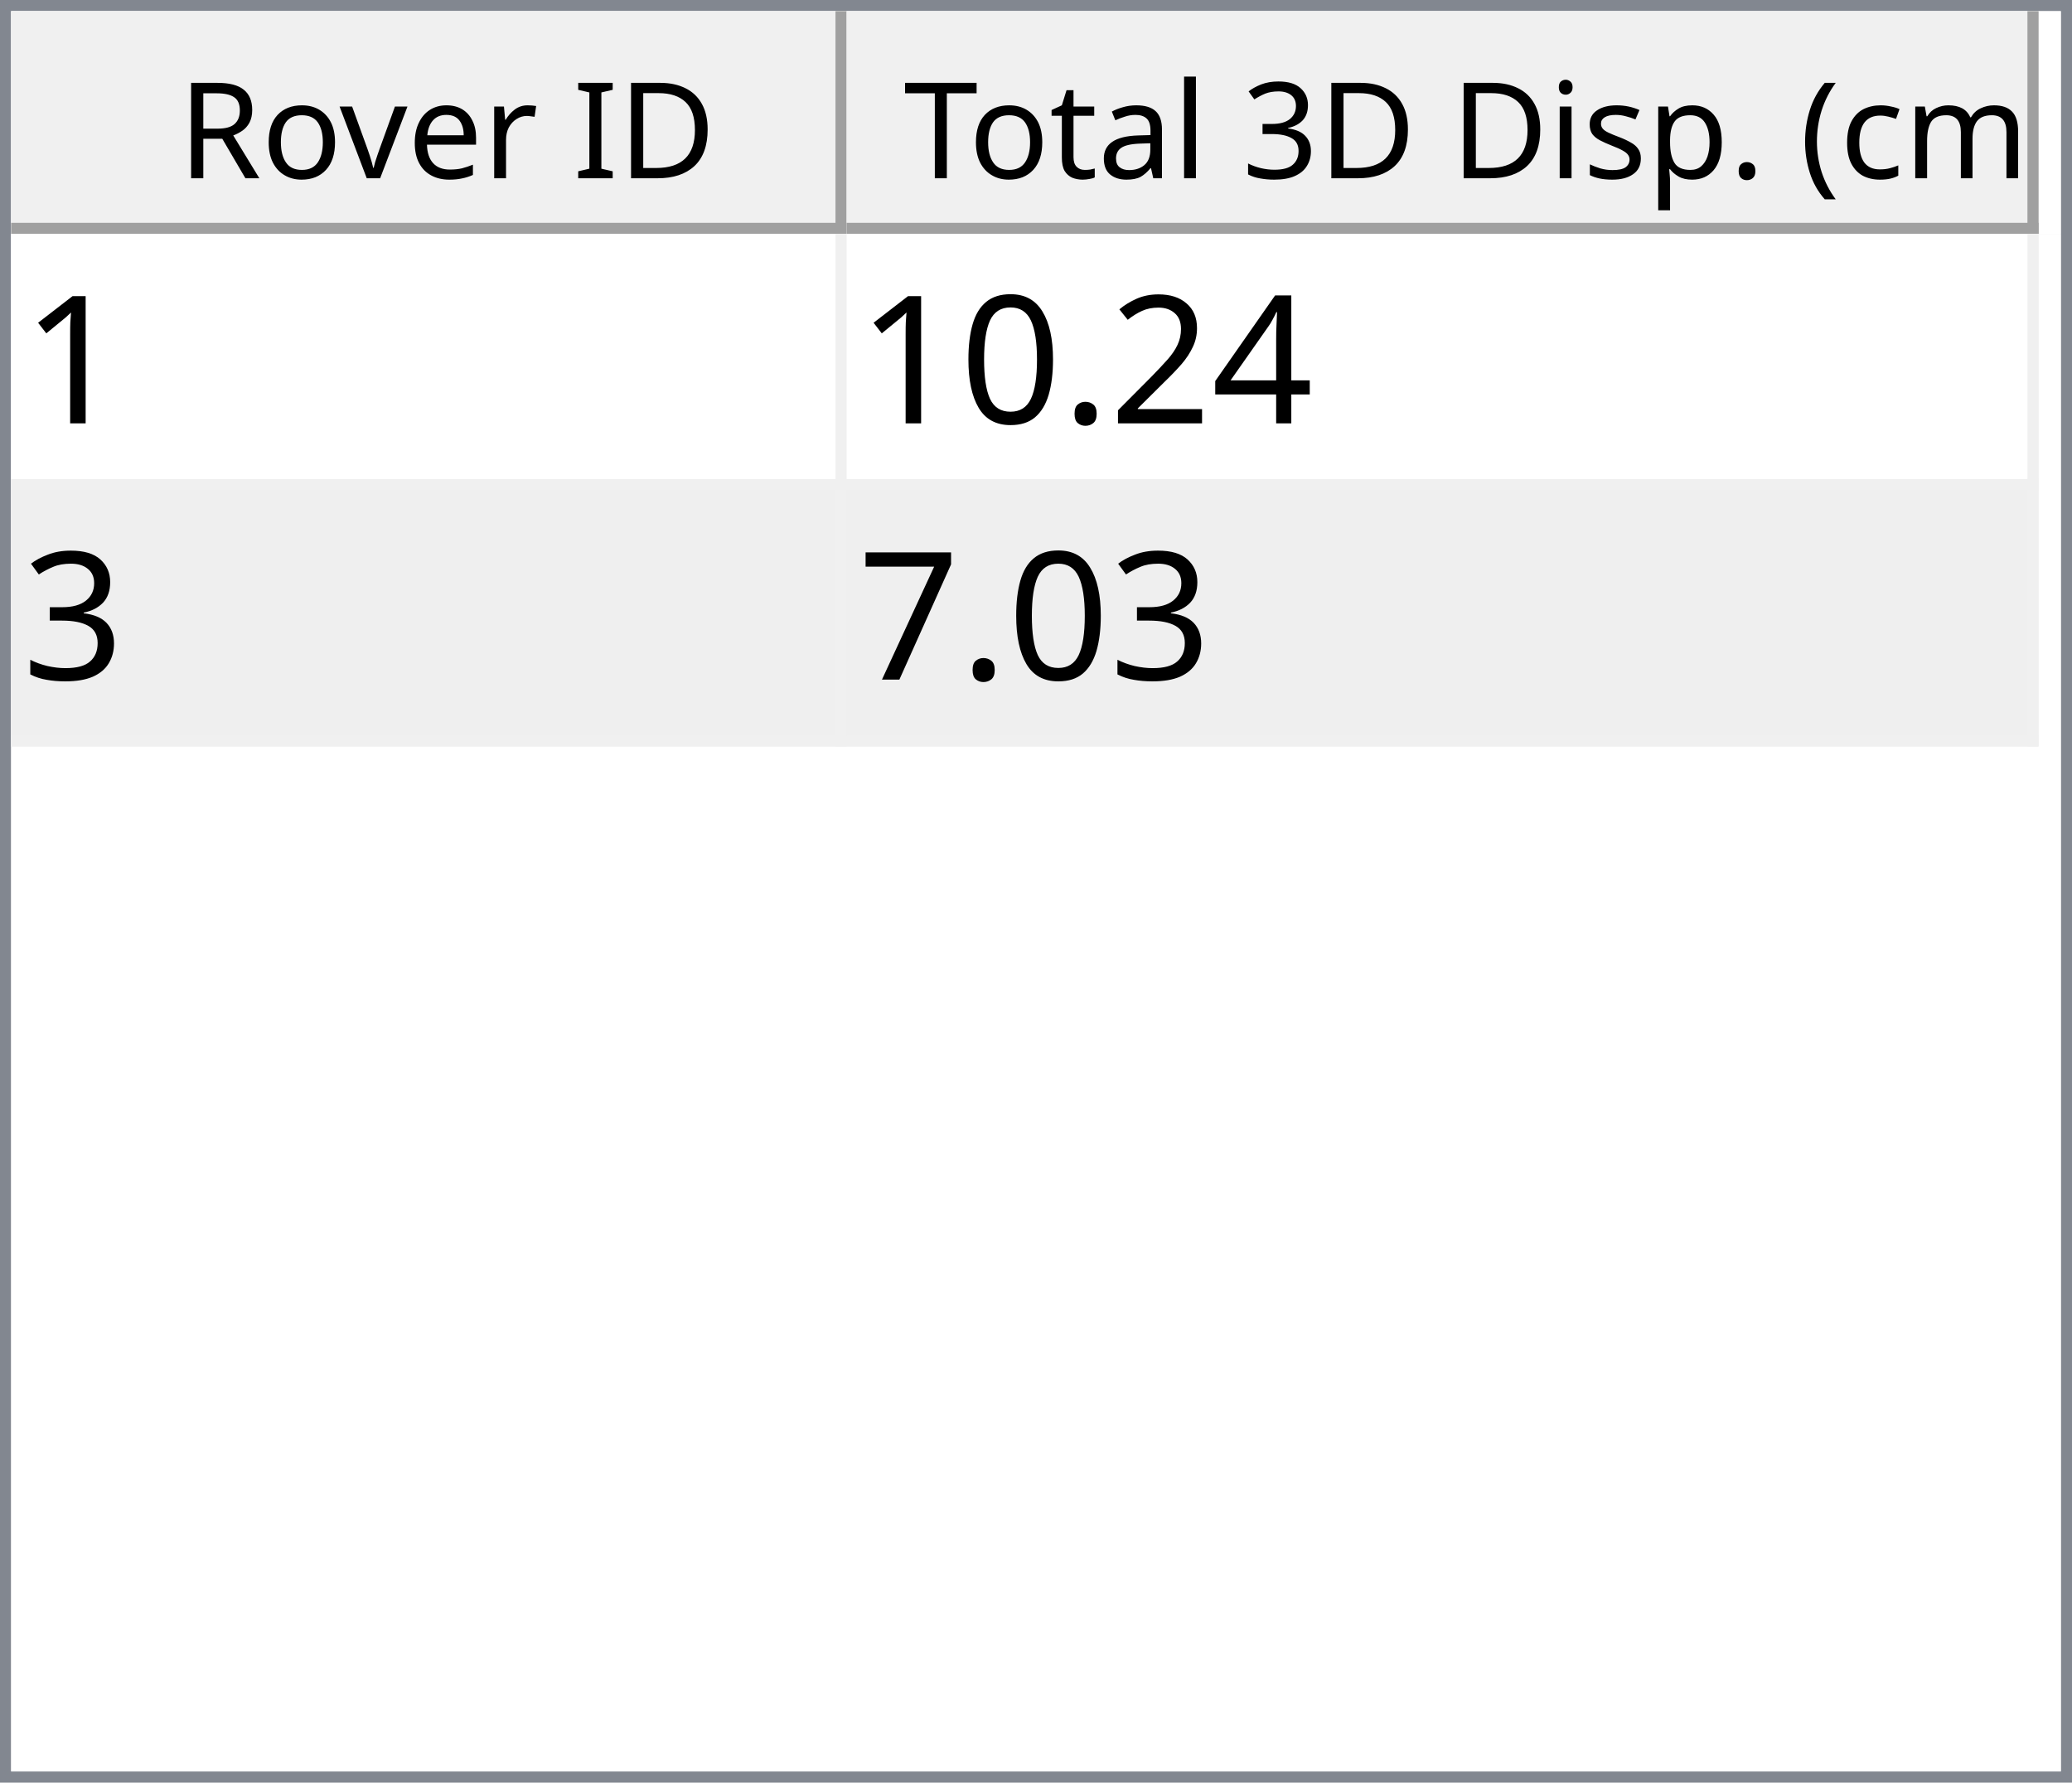
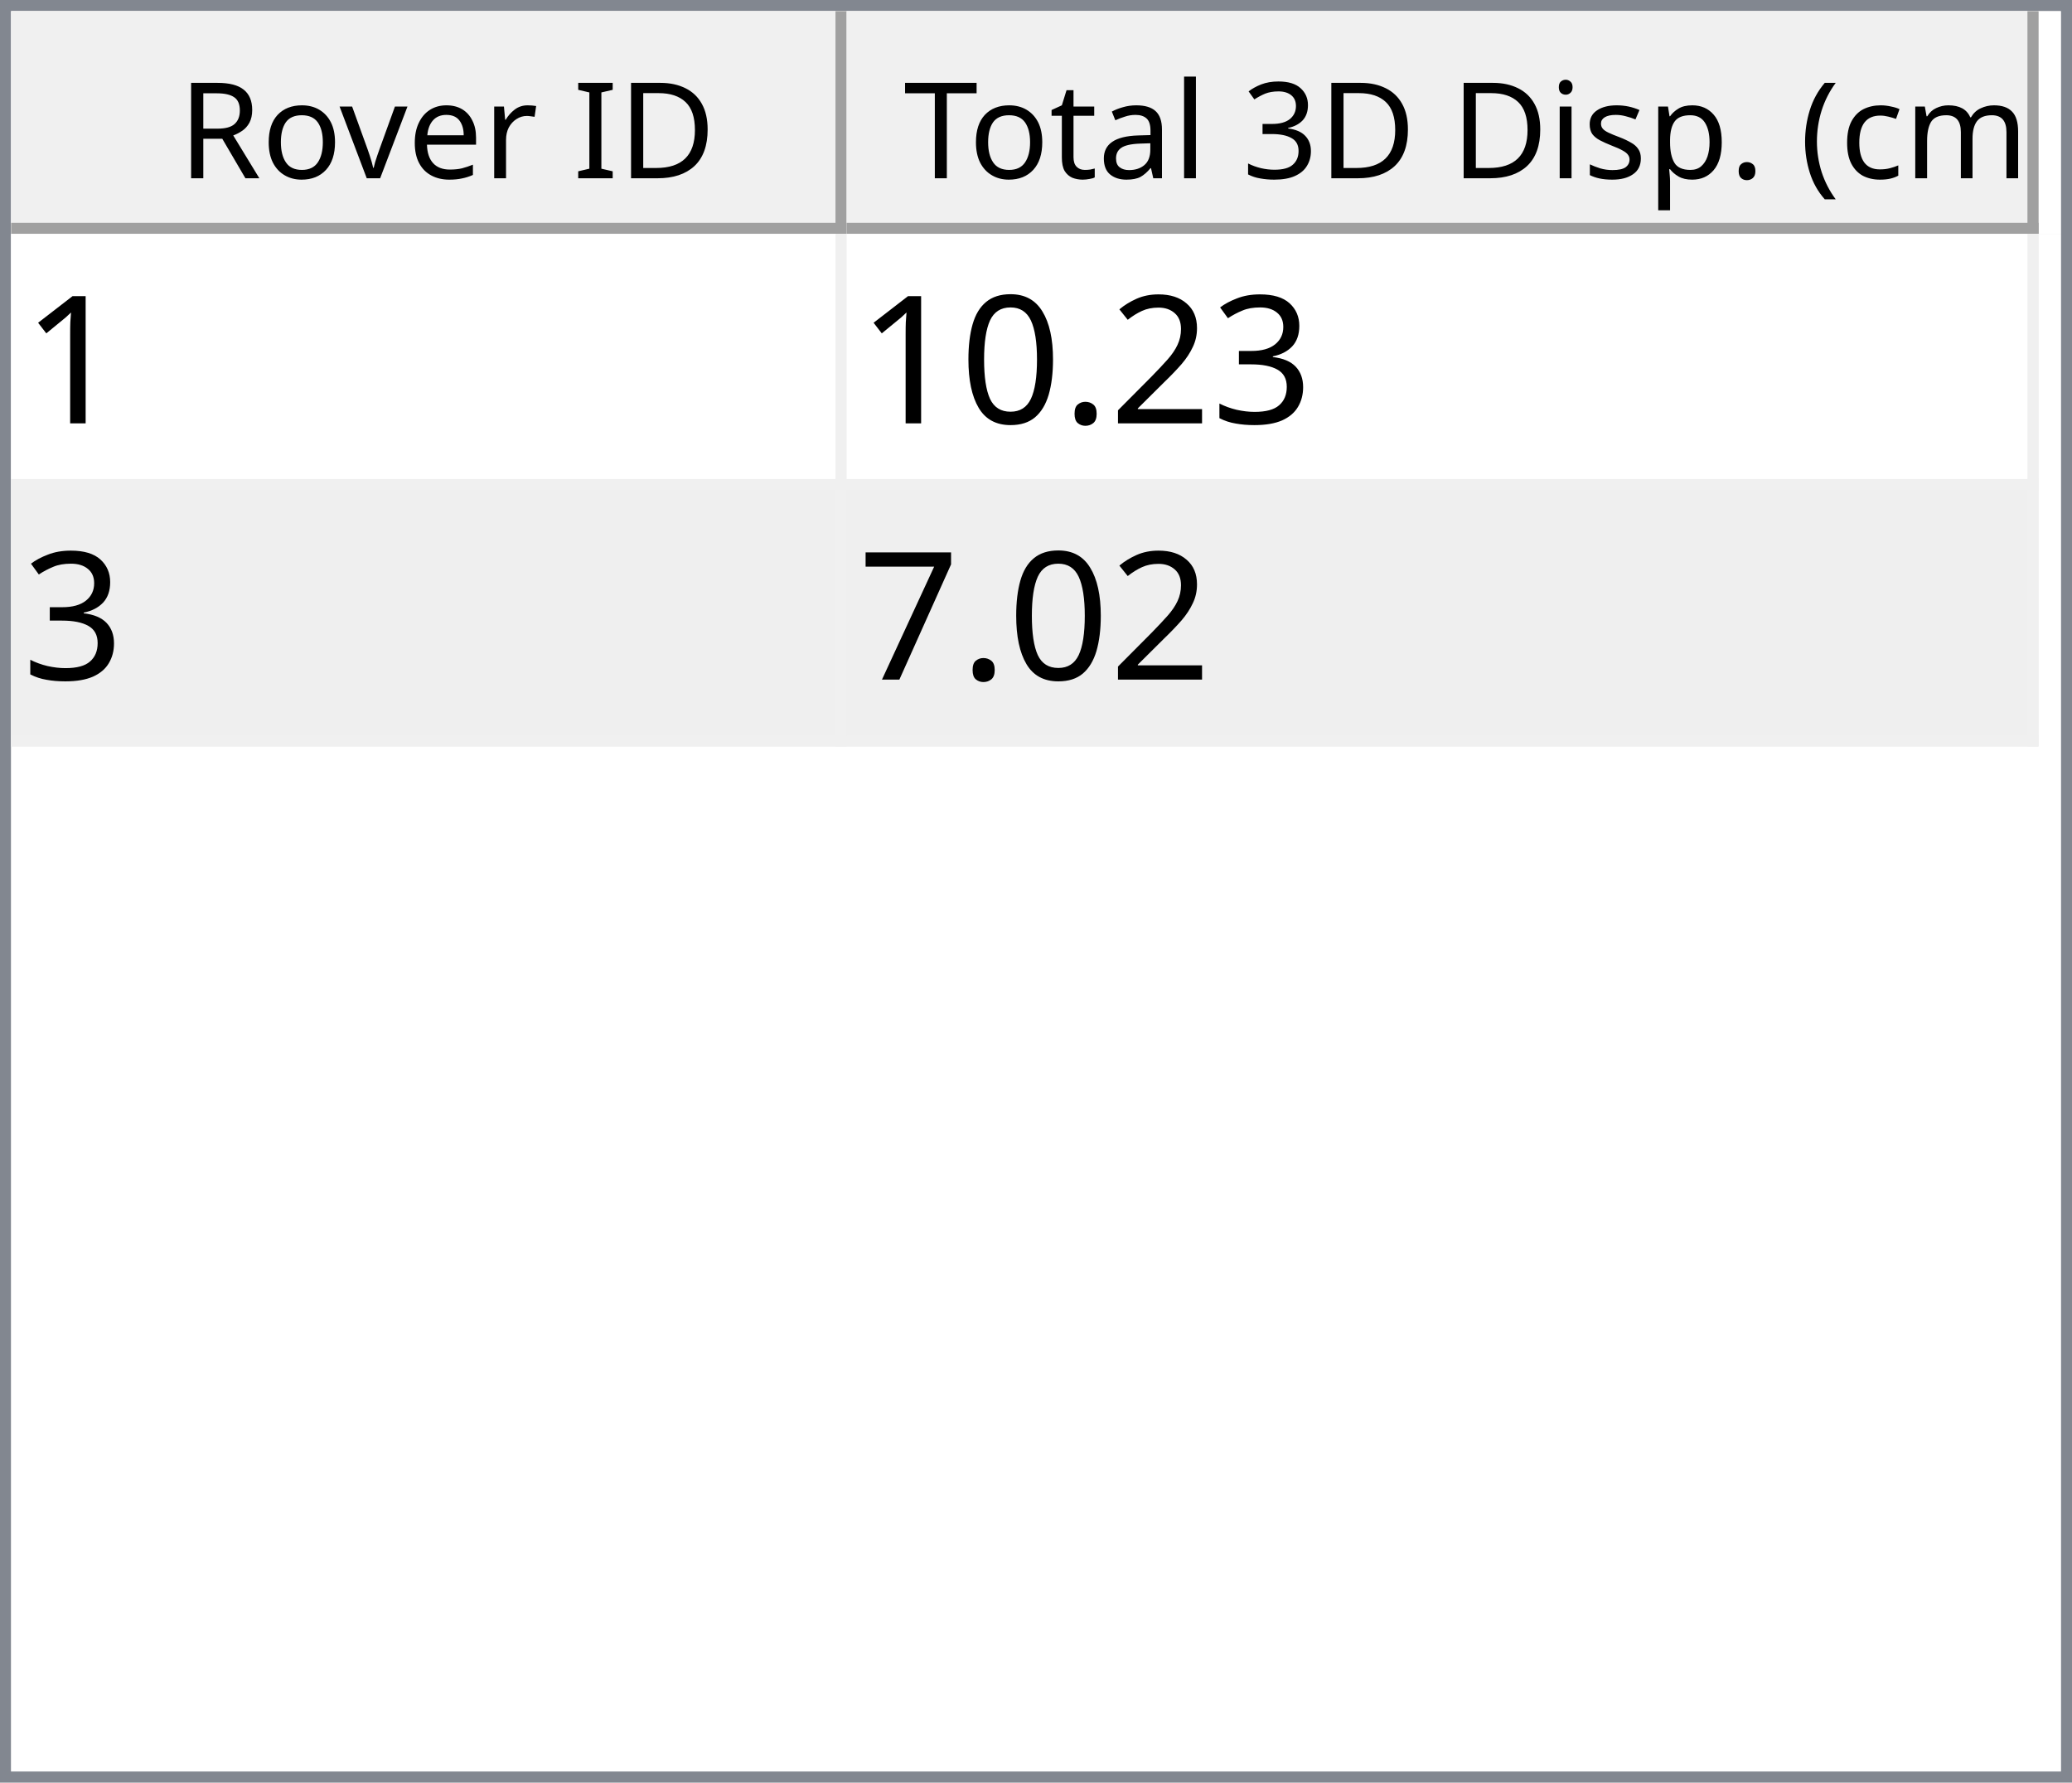
<svg xmlns="http://www.w3.org/2000/svg" style="fill-opacity:1; color-rendering:auto; color-interpolation:auto; text-rendering:auto; stroke:black; stroke-linecap:square; stroke-miterlimit:10; shape-rendering:auto; stroke-opacity:1; fill:black; stroke-dasharray:none; font-weight:normal; stroke-width:1; font-family:'Dialog'; font-style:normal; stroke-linejoin:miter; font-size:12px; stroke-dashoffset:0; image-rendering:auto;" width="186" height="160">
  <defs id="genericDefs" />
  <g>
    <defs id="defs1">
      <clipPath clipPathUnits="userSpaceOnUse" id="clipPath1">
        <path d="M0 0 L186 0 L186 160 L0 160 L0 0 Z" />
      </clipPath>
      <clipPath clipPathUnits="userSpaceOnUse" id="clipPath2">
        <path d="M0 0 L0 160 L186 160 L186 0 Z" />
      </clipPath>
      <clipPath clipPathUnits="userSpaceOnUse" id="clipPath3">
        <path d="M0 0 L0 20 L184 20 L184 0 Z" />
      </clipPath>
      <clipPath clipPathUnits="userSpaceOnUse" id="clipPath4">
        <path d="M0 0 L0 20 L75 20 L75 0 Z" />
      </clipPath>
      <clipPath clipPathUnits="userSpaceOnUse" id="clipPath5">
        <path d="M1 1 L1 19 L74 19 L74 1 Z" />
      </clipPath>
      <clipPath clipPathUnits="userSpaceOnUse" id="clipPath6">
        <path d="M0 0 L0 18 L73 18 L73 0 Z" />
      </clipPath>
      <clipPath clipPathUnits="userSpaceOnUse" id="clipPath7">
        <path d="M-0.5 -0.5 L-0.5 19.5 L74.5 19.5 L74.5 -0.5 Z" />
      </clipPath>
      <clipPath clipPathUnits="userSpaceOnUse" id="clipPath8">
        <path d="M0 0 L0 20 L107 20 L107 0 Z" />
      </clipPath>
      <clipPath clipPathUnits="userSpaceOnUse" id="clipPath9">
        <path d="M1 1 L1 19 L106 19 L106 1 Z" />
      </clipPath>
      <clipPath clipPathUnits="userSpaceOnUse" id="clipPath10">
        <path d="M0 0 L0 18 L105 18 L105 0 Z" />
      </clipPath>
      <clipPath clipPathUnits="userSpaceOnUse" id="clipPath11">
        <path d="M-0.5 -0.5 L-0.5 19.5 L106.5 19.5 L106.5 -0.5 Z" />
      </clipPath>
      <clipPath clipPathUnits="userSpaceOnUse" id="clipPath12">
        <path d="M0 0 L0 138 L184 138 L184 0 Z" />
      </clipPath>
      <clipPath clipPathUnits="userSpaceOnUse" id="clipPath13">
        <path d="M0 0 L0 46 L182 46 L182 0 Z" />
      </clipPath>
      <clipPath clipPathUnits="userSpaceOnUse" id="clipPath14">
        <path d="M-0.5 -0.5 L-0.5 45.5 L181.5 45.5 L181.5 -0.5 Z" />
      </clipPath>
      <clipPath clipPathUnits="userSpaceOnUse" id="clipPath15">
        <path d="M0 0 L0 22 L74 22 L74 0 Z" />
      </clipPath>
      <clipPath clipPathUnits="userSpaceOnUse" id="clipPath16">
        <path d="M0 0 L0 22 L106 22 L106 0 Z" />
      </clipPath>
      <font horiz-adv-x="64.551" id="font1">
        <font-face ascent="107.91" descent="25.098" units-per-em="100" style="font-style:normal; font-family:Segoe UI; font-weight:normal;" />
        <missing-glyph horiz-adv-x="64.551" d="M8.109 0 L8.109 68.266 L56.453 68.266 L56.453 0 L8.109 0 ZM15.328 7.234 L49.219 7.234 L49.219 61.031 L15.328 61.031 L15.328 7.234 Z" />
        <glyph unicode="D" horiz-adv-x="70.117" d="M9.188 0 L9.188 70.016 L28.516 70.016 Q65.531 70.016 65.531 35.891 Q65.531 19.672 55.25 9.836 Q44.969 0 27.734 0 L9.188 0 ZM17.391 62.594 L17.391 7.422 L27.828 7.422 Q41.609 7.422 49.273 14.797 Q56.938 22.172 56.938 35.688 Q56.938 62.594 28.328 62.594 L17.391 62.594 Z" />
        <glyph unicode="I" horiz-adv-x="26.611" d="M17.391 0 L9.188 0 L9.188 70.016 L17.391 70.016 L17.391 0 Z" />
        <glyph unicode=" " horiz-adv-x="27.393" d="" />
        <glyph unicode="r" horiz-adv-x="34.766" d="M34.188 41.891 Q32.078 43.5 28.125 43.5 Q23 43.5 19.555 38.672 Q16.109 33.844 16.109 25.484 L16.109 0 L8.109 0 L8.109 50 L16.109 50 L16.109 39.703 L16.312 39.703 Q18.016 44.969 21.531 47.922 Q25.047 50.875 29.391 50.875 Q32.516 50.875 34.188 50.203 L34.188 41.891 Z" />
        <glyph unicode="e" horiz-adv-x="52.295" d="M48.297 23 L12.984 23 Q13.188 14.656 17.484 10.109 Q21.781 5.562 29.297 5.562 Q37.75 5.562 44.828 11.141 L44.828 3.609 Q38.234 -1.172 27.391 -1.172 Q16.797 -1.172 10.742 5.641 Q4.688 12.453 4.688 24.812 Q4.688 36.469 11.305 43.82 Q17.922 51.172 27.734 51.172 Q37.547 51.172 42.922 44.828 Q48.297 38.484 48.297 27.203 L48.297 23 ZM40.094 29.781 Q40.047 36.719 36.75 40.578 Q33.453 44.438 27.594 44.438 Q21.922 44.438 17.969 40.383 Q14.016 36.328 13.094 29.781 L40.094 29.781 Z" />
        <glyph unicode="v" horiz-adv-x="47.9" d="M47.406 50 L27.484 0 L19.625 0 L0.688 50 L9.469 50 L22.172 13.672 Q23.578 9.672 23.922 6.688 L24.125 6.688 Q24.609 10.453 25.688 13.484 L38.969 50 L47.406 50 Z" />
        <glyph unicode="o" horiz-adv-x="58.594" d="M29 -1.172 Q17.922 -1.172 11.305 5.836 Q4.688 12.844 4.688 24.422 Q4.688 37.016 11.57 44.094 Q18.453 51.172 30.172 51.172 Q41.359 51.172 47.633 44.289 Q53.906 37.406 53.906 25.203 Q53.906 13.234 47.141 6.031 Q40.375 -1.172 29 -1.172 ZM29.594 44.438 Q21.875 44.438 17.383 39.188 Q12.891 33.938 12.891 24.703 Q12.891 15.828 17.43 10.695 Q21.969 5.562 29.594 5.562 Q37.359 5.562 41.531 10.594 Q45.703 15.625 45.703 24.906 Q45.703 34.281 41.531 39.359 Q37.359 44.438 29.594 44.438 Z" />
        <glyph unicode="R" horiz-adv-x="59.814" d="M59.375 0 L49.609 0 L37.891 19.625 Q36.281 22.359 34.766 24.289 Q33.25 26.219 31.664 27.438 Q30.078 28.656 28.25 29.219 Q26.422 29.781 24.125 29.781 L17.391 29.781 L17.391 0 L9.188 0 L9.188 70.016 L30.078 70.016 Q34.672 70.016 38.555 68.867 Q42.438 67.719 45.289 65.375 Q48.141 63.031 49.758 59.547 Q51.375 56.062 51.375 51.375 Q51.375 47.703 50.273 44.656 Q49.172 41.609 47.148 39.211 Q45.125 36.812 42.266 35.133 Q39.406 33.453 35.844 32.516 L35.844 32.328 Q37.594 31.547 38.891 30.547 Q40.188 29.547 41.359 28.18 Q42.531 26.812 43.68 25.078 Q44.828 23.344 46.234 21.047 L59.375 0 ZM17.391 62.594 L17.391 37.203 L28.516 37.203 Q31.594 37.203 34.203 38.133 Q36.812 39.062 38.719 40.797 Q40.625 42.531 41.703 45.047 Q42.781 47.562 42.781 50.688 Q42.781 56.297 39.141 59.445 Q35.5 62.594 28.609 62.594 L17.391 62.594 Z" />
        <glyph unicode=")" horiz-adv-x="30.176" d="M8.297 -15.922 L1.172 -15.922 Q16.406 2.344 16.406 26.812 Q16.406 51.469 1.078 70.016 L8.297 70.016 Q23.531 52.156 23.531 26.703 Q23.531 1.375 8.297 -15.922 Z" />
        <glyph unicode="m" horiz-adv-x="86.133" d="M79.109 0 L71.094 0 L71.094 28.719 Q71.094 37.016 68.531 40.727 Q65.969 44.438 59.906 44.438 Q54.781 44.438 51.195 39.75 Q47.609 35.062 47.609 28.516 L47.609 0 L39.594 0 L39.594 29.688 Q39.594 44.438 28.219 44.438 Q22.953 44.438 19.531 40.016 Q16.109 35.594 16.109 28.516 L16.109 0 L8.109 0 L8.109 50 L16.109 50 L16.109 42.094 L16.312 42.094 Q21.625 51.172 31.844 51.172 Q36.969 51.172 40.773 48.312 Q44.578 45.453 46 40.828 Q51.562 51.172 62.594 51.172 Q79.109 51.172 79.109 30.812 L79.109 0 Z" />
        <glyph unicode="c" horiz-adv-x="46.191" d="M42.188 2.297 Q36.422 -1.172 28.516 -1.172 Q17.828 -1.172 11.258 5.789 Q4.688 12.75 4.688 23.828 Q4.688 36.188 11.766 43.68 Q18.844 51.172 30.672 51.172 Q37.25 51.172 42.281 48.734 L42.281 40.531 Q36.719 44.438 30.375 44.438 Q22.703 44.438 17.797 38.945 Q12.891 33.453 12.891 24.516 Q12.891 15.719 17.508 10.641 Q22.125 5.562 29.891 5.562 Q36.422 5.562 42.188 9.906 L42.188 2.297 Z" />
        <glyph unicode="(" horiz-adv-x="30.176" d="M29.109 -15.922 L21.969 -15.922 Q6.844 1.375 6.844 26.703 Q6.844 52.156 21.969 70.016 L29.203 70.016 Q13.875 51.469 13.875 26.812 Q13.875 2.344 29.109 -15.922 Z" />
        <glyph unicode="." horiz-adv-x="21.68" d="M10.891 -1.078 Q8.641 -1.078 7.055 0.539 Q5.469 2.156 5.469 4.391 Q5.469 6.641 7.055 8.273 Q8.641 9.906 10.891 9.906 Q13.188 9.906 14.797 8.273 Q16.406 6.641 16.406 4.391 Q16.406 2.156 14.797 0.539 Q13.188 -1.078 10.891 -1.078 Z" />
        <glyph unicode="p" horiz-adv-x="58.789" d="M16.312 7.234 L16.109 7.234 L16.109 -23 L8.109 -23 L8.109 50 L16.109 50 L16.109 41.219 L16.312 41.219 Q22.219 51.172 33.594 51.172 Q43.266 51.172 48.688 44.461 Q54.109 37.75 54.109 26.469 Q54.109 13.922 48 6.375 Q41.891 -1.172 31.297 -1.172 Q21.578 -1.172 16.312 7.234 ZM16.109 27.391 L16.109 20.406 Q16.109 14.203 20.141 9.883 Q24.172 5.562 30.375 5.562 Q37.641 5.562 41.773 11.133 Q45.906 16.703 45.906 26.609 Q45.906 34.969 42.047 39.703 Q38.188 44.438 31.594 44.438 Q24.609 44.438 20.359 39.578 Q16.109 34.719 16.109 27.391 Z" />
        <glyph unicode="s" horiz-adv-x="42.432" d="M5.078 1.812 L5.078 10.406 Q11.625 5.562 19.484 5.562 Q30.031 5.562 30.031 12.594 Q30.031 14.594 29.125 15.992 Q28.219 17.391 26.68 18.461 Q25.141 19.531 23.07 20.383 Q21 21.234 18.609 22.172 Q15.281 23.484 12.766 24.828 Q10.25 26.172 8.57 27.859 Q6.891 29.547 6.031 31.695 Q5.172 33.844 5.172 36.719 Q5.172 40.234 6.789 42.945 Q8.406 45.656 11.086 47.484 Q13.766 49.312 17.211 50.242 Q20.656 51.172 24.312 51.172 Q30.812 51.172 35.938 48.922 L35.938 40.828 Q30.422 44.438 23.25 44.438 Q21 44.438 19.195 43.922 Q17.391 43.406 16.094 42.477 Q14.797 41.547 14.086 40.258 Q13.375 38.969 13.375 37.406 Q13.375 35.453 14.086 34.133 Q14.797 32.812 16.164 31.789 Q17.531 30.766 19.484 29.938 Q21.438 29.109 23.922 28.125 Q27.25 26.859 29.883 25.516 Q32.516 24.172 34.375 22.484 Q36.234 20.797 37.234 18.602 Q38.234 16.406 38.234 13.375 Q38.234 9.672 36.602 6.938 Q34.969 4.203 32.234 2.398 Q29.5 0.594 25.93 -0.289 Q22.359 -1.172 18.453 -1.172 Q10.75 -1.172 5.078 1.812 Z" />
        <glyph unicode="i" horiz-adv-x="24.219" d="M12.203 62.703 Q10.062 62.703 8.547 64.164 Q7.031 65.625 7.031 67.875 Q7.031 70.125 8.547 71.609 Q10.062 73.094 12.203 73.094 Q14.406 73.094 15.945 71.609 Q17.484 70.125 17.484 67.875 Q17.484 65.719 15.945 64.211 Q14.406 62.703 12.203 62.703 ZM16.109 0 L8.109 0 L8.109 50 L16.109 50 L16.109 0 Z" />
        <glyph unicode="3" horiz-adv-x="53.906" d="M46.531 19.828 Q46.531 15.094 44.75 11.211 Q42.969 7.328 39.719 4.57 Q36.469 1.812 31.93 0.297 Q27.391 -1.219 21.922 -1.219 Q11.922 -1.219 6 2.594 L6 11.188 Q13.094 5.609 22.219 5.609 Q25.875 5.609 28.828 6.539 Q31.781 7.469 33.906 9.227 Q36.031 10.984 37.18 13.477 Q38.328 15.969 38.328 19.094 Q38.328 32.812 18.797 32.812 L12.984 32.812 L12.984 39.594 L18.5 39.594 Q35.797 39.594 35.797 52.484 Q35.797 64.406 22.609 64.406 Q15.188 64.406 8.688 59.422 L8.688 67.188 Q15.375 71.188 24.609 71.188 Q29 71.188 32.57 69.969 Q36.141 68.75 38.68 66.555 Q41.219 64.359 42.609 61.281 Q44 58.203 44 54.5 Q44 40.672 30.031 36.719 L30.031 36.531 Q33.594 36.141 36.625 34.797 Q39.656 33.453 41.852 31.305 Q44.047 29.156 45.289 26.25 Q46.531 23.344 46.531 19.828 Z" />
        <glyph unicode="l" horiz-adv-x="24.219" d="M16.109 0 L8.109 0 L8.109 74.031 L16.109 74.031 L16.109 0 Z" />
        <glyph unicode="a" horiz-adv-x="50.879" d="M43.891 0 L35.891 0 L35.891 7.812 L35.688 7.812 Q30.469 -1.172 20.312 -1.172 Q12.844 -1.172 8.617 2.781 Q4.391 6.734 4.391 13.281 Q4.391 27.297 20.906 29.594 L35.891 31.688 Q35.891 44.438 25.594 44.438 Q16.547 44.438 9.281 38.281 L9.281 46.484 Q16.656 51.172 26.266 51.172 Q43.891 51.172 43.891 32.516 L43.891 0 ZM35.891 25.297 L23.828 23.641 Q18.266 22.859 15.43 20.875 Q12.594 18.891 12.594 13.875 Q12.594 10.203 15.211 7.883 Q17.828 5.562 22.172 5.562 Q28.125 5.562 32.008 9.742 Q35.891 13.922 35.891 20.312 L35.891 25.297 Z" />
        <glyph unicode="t" horiz-adv-x="33.887" d="M31.297 0.484 Q28.469 -1.078 23.828 -1.078 Q10.688 -1.078 10.688 13.578 L10.688 43.172 L2.094 43.172 L2.094 50 L10.688 50 L10.688 62.203 L18.703 64.797 L18.703 50 L31.297 50 L31.297 43.172 L18.703 43.172 L18.703 14.984 Q18.703 9.969 20.414 7.82 Q22.125 5.672 26.078 5.672 Q29.109 5.672 31.297 7.328 L31.297 0.484 Z" />
        <glyph unicode="T" horiz-adv-x="52.393" d="M50.594 62.594 L30.375 62.594 L30.375 0 L22.172 0 L22.172 62.594 L2 62.594 L2 70.016 L50.594 70.016 L50.594 62.594 Z" />
      </font>
      <font horiz-adv-x="75.0" id="font2">
        <font-face ascent="100.537" descent="21.973" units-per-em="100" style="font-style:normal; font-family:sans-serif; font-weight:normal;" />
        <missing-glyph horiz-adv-x="75.0" d="M12.5 0 L12.5 62.5 L62.5 62.5 L62.5 0 L12.5 0 ZM14.062 1.562 L60.938 1.562 L60.938 60.938 L14.062 60.938 L14.062 1.562 Z" />
        <glyph unicode="1" horiz-adv-x="55.615" d="M37.25 0 L28.469 0 L28.469 56 Q25.297 52.984 20.141 49.953 Q14.984 46.922 10.891 45.406 L10.891 53.906 Q18.266 57.375 23.781 62.305 Q29.297 67.234 31.594 71.875 L37.25 71.875 L37.25 0 Z" />
-         <glyph unicode="4" horiz-adv-x="55.615" d="M32.328 0 L32.328 17.141 L1.266 17.141 L1.266 25.203 L33.938 71.578 L41.109 71.578 L41.109 25.203 L50.781 25.203 L50.781 17.141 L41.109 17.141 L41.109 0 L32.328 0 ZM32.328 25.203 L32.328 57.469 L9.906 25.203 L32.328 25.203 Z" />
+         <glyph unicode="3" horiz-adv-x="55.615" d="M4.203 18.891 L12.984 20.062 Q14.5 12.594 18.141 9.297 Q21.781 6 27 6 Q33.203 6 37.477 10.297 Q41.75 14.594 41.75 20.953 Q41.75 27 37.797 30.93 Q33.844 34.859 27.734 34.859 Q25.25 34.859 21.531 33.891 L22.516 41.609 Q23.391 41.5 23.922 41.5 Q29.547 41.5 34.039 44.43 Q38.531 47.359 38.531 53.469 Q38.531 58.297 35.258 61.477 Q31.984 64.656 26.812 64.656 Q21.688 64.656 18.266 61.43 Q14.844 58.203 13.875 51.766 L5.078 53.328 Q6.688 62.156 12.398 67.016 Q18.109 71.875 26.609 71.875 Q32.469 71.875 37.398 69.359 Q42.328 66.844 44.945 62.5 Q47.562 58.156 47.562 53.266 Q47.562 48.641 45.07 44.828 Q42.578 41.016 37.703 38.766 Q44.047 37.312 47.562 32.695 Q51.078 28.078 51.078 21.141 Q51.078 11.766 44.242 5.25 Q37.406 -1.266 26.953 -1.266 Q17.531 -1.266 11.305 4.352 Q5.078 9.969 4.203 18.891 Z" />
        <glyph unicode="2" horiz-adv-x="55.615" d="M50.344 8.453 L50.344 0 L3.031 0 Q2.938 3.172 4.047 6.109 Q5.859 10.938 9.836 15.625 Q13.812 20.312 21.344 26.469 Q33.016 36.031 37.117 41.625 Q41.219 47.219 41.219 52.203 Q41.219 57.422 37.477 61.008 Q33.734 64.594 27.734 64.594 Q21.391 64.594 17.578 60.789 Q13.766 56.984 13.719 50.25 L4.688 51.172 Q5.609 61.281 11.664 66.578 Q17.719 71.875 27.938 71.875 Q38.234 71.875 44.242 66.164 Q50.25 60.453 50.25 52 Q50.25 47.703 48.492 43.555 Q46.734 39.406 42.656 34.812 Q38.578 30.219 29.109 22.219 Q21.188 15.578 18.945 13.211 Q16.703 10.844 15.234 8.453 L50.344 8.453 Z" />
        <glyph unicode="." horiz-adv-x="27.783" d="M9.078 0 L9.078 10.016 L19.094 10.016 L19.094 0 L9.078 0 Z" />
        <glyph unicode="0" horiz-adv-x="55.615" d="M4.156 35.297 Q4.156 48 6.766 55.742 Q9.375 63.484 14.523 67.68 Q19.672 71.875 27.484 71.875 Q33.25 71.875 37.594 69.555 Q41.938 67.234 44.773 62.867 Q47.609 58.5 49.219 52.227 Q50.828 45.953 50.828 35.297 Q50.828 22.703 48.242 14.969 Q45.656 7.234 40.508 3.008 Q35.359 -1.219 27.484 -1.219 Q17.141 -1.219 11.234 6.203 Q4.156 15.141 4.156 35.297 ZM13.188 35.297 Q13.188 17.672 17.312 11.836 Q21.438 6 27.484 6 Q33.547 6 37.672 11.859 Q41.797 17.719 41.797 35.297 Q41.797 52.984 37.672 58.789 Q33.547 64.594 27.391 64.594 Q21.344 64.594 17.719 59.469 Q13.188 52.938 13.188 35.297 Z" />
-         <glyph unicode="3" horiz-adv-x="55.615" d="M4.203 18.891 L12.984 20.062 Q14.5 12.594 18.141 9.297 Q21.781 6 27 6 Q33.203 6 37.477 10.297 Q41.75 14.594 41.75 20.953 Q41.75 27 37.797 30.93 Q33.844 34.859 27.734 34.859 Q25.25 34.859 21.531 33.891 L22.516 41.609 Q23.391 41.5 23.922 41.5 Q29.547 41.5 34.039 44.43 Q38.531 47.359 38.531 53.469 Q38.531 58.297 35.258 61.477 Q31.984 64.656 26.812 64.656 Q21.688 64.656 18.266 61.43 Q14.844 58.203 13.875 51.766 L5.078 53.328 Q6.688 62.156 12.398 67.016 Q18.109 71.875 26.609 71.875 Q32.469 71.875 37.398 69.359 Q42.328 66.844 44.945 62.5 Q47.562 58.156 47.562 53.266 Q47.562 48.641 45.07 44.828 Q42.578 41.016 37.703 38.766 Q44.047 37.312 47.562 32.695 Q51.078 28.078 51.078 21.141 Q51.078 11.766 44.242 5.25 Q37.406 -1.266 26.953 -1.266 Q17.531 -1.266 11.305 4.352 Q5.078 9.969 4.203 18.891 Z" />
        <glyph unicode="7" horiz-adv-x="55.615" d="M4.734 62.203 L4.734 70.656 L51.078 70.656 L51.078 63.812 Q44.234 56.547 37.523 44.484 Q30.812 32.422 27.156 19.672 Q24.516 10.688 23.781 0 L14.75 0 Q14.891 8.453 18.062 20.414 Q21.234 32.375 27.172 43.484 Q33.109 54.594 39.797 62.203 L4.734 62.203 Z" />
      </font>
    </defs>
    <g style="fill:white; stroke:white;">
      <rect x="0" y="0" width="186" style="clip-path:url(#clipPath1); stroke:none;" height="160" />
    </g>
    <g style="fill:white; text-rendering:optimizeSpeed; color-rendering:optimizeSpeed; image-rendering:optimizeSpeed; shape-rendering:crispEdges; stroke:white; color-interpolation:sRGB;">
      <rect x="0" width="186" height="160" y="0" style="stroke:none;" />
      <path style="stroke:none;" d="M0 160 L186 160 L186 0 L0 0 Z" />
    </g>
    <g style="fill:rgb(240,240,240); font-family:'Segoe UI'; stroke:rgb(240,240,240);">
      <rect x="0" y="0" width="186" style="clip-path:url(#clipPath2); stroke:none;" height="160" />
    </g>
    <g style="fill:rgb(130,135,144); font-family:'Segoe UI'; stroke:rgb(130,135,144);">
      <path d="M0 0 L186 0 L186 160 L0 160 L0 0 ZM1 1 L185 1 L185 159 L1 159 L1 1 Z" style="fill-rule:evenodd; clip-path:url(#clipPath2); stroke:none;" />
    </g>
    <g style="fill:white; font-family:'Segoe UI'; stroke:white;" transform="translate(1,1)">
      <rect x="0" y="0" width="184" style="clip-path:url(#clipPath3); stroke:none;" height="20" />
    </g>
    <g style="fill:rgb(240,240,240); font-family:'Segoe UI'; stroke:rgb(240,240,240);" transform="translate(1,1)">
      <rect x="0" y="0" width="75" style="clip-path:url(#clipPath4); stroke:none;" height="20" />
    </g>
    <g style="font-family:'Segoe UI';" transform="translate(2,2)">
      <text x="14" xml:space="preserve" y="14" style="clip-path:url(#clipPath6); stroke:none;">Rover ID</text>
    </g>
    <g style="fill:rgb(160,160,160); font-family:'Segoe UI'; stroke:rgb(160,160,160); stroke-linejoin:bevel;" transform="translate(1.5,1.5)">
      <line x1="74" x2="74" y1="0" style="fill:none; clip-path:url(#clipPath7);" y2="19" />
    </g>
    <g style="fill:rgb(160,160,160); font-family:'Segoe UI'; stroke:rgb(160,160,160); stroke-linejoin:bevel;" transform="matrix(1,0,0,1,1,1) translate(0.5,0.5)">
      <line x1="0" x2="74" y1="19" style="fill:none; clip-path:url(#clipPath7);" y2="19" />
    </g>
    <g style="fill:rgb(240,240,240); font-family:'Segoe UI'; stroke:rgb(240,240,240);" transform="translate(76,1)">
      <rect x="0" y="0" width="107" style="clip-path:url(#clipPath8); stroke:none;" height="20" />
    </g>
    <g style="font-family:'Segoe UI';" transform="translate(77,2)">
      <text x="1" xml:space="preserve" y="14" style="clip-path:url(#clipPath10); stroke:none;"> Total 3D Disp. (cm)</text>
    </g>
    <g style="fill:rgb(160,160,160); font-family:'Segoe UI'; stroke:rgb(160,160,160); stroke-linejoin:bevel;" transform="translate(76.5,1.5)">
      <line x1="106" x2="106" y1="0" style="fill:none; clip-path:url(#clipPath11);" y2="19" />
    </g>
    <g style="fill:rgb(160,160,160); font-family:'Segoe UI'; stroke:rgb(160,160,160); stroke-linejoin:bevel;" transform="matrix(1,0,0,1,76,1) translate(0.5,0.5)">
      <line x1="0" x2="106" y1="19" style="fill:none; clip-path:url(#clipPath11);" y2="19" />
    </g>
    <g style="fill:white; font-family:'Segoe UI'; stroke:white;" transform="translate(1,21)">
      <rect x="0" y="0" width="184" style="clip-path:url(#clipPath12); stroke:none;" height="138" />
    </g>
    <g style="fill:rgb(240,240,240); font-size:16px; font-family:sans-serif; stroke:rgb(240,240,240);" transform="translate(1,21)">
      <rect x="0" y="0" width="182" style="clip-path:url(#clipPath13); stroke:none;" height="46" />
      <line transform="translate(0.5,0.5)" x1="0" x2="181" y1="22" style="clip-path:url(#clipPath14); fill:none; stroke-linejoin:bevel;" y2="22" />
    </g>
    <g transform="matrix(1,0,0,1,1,21) translate(0.5,0.5)" style="fill:rgb(240,240,240); font-size:16px; font-family:sans-serif; stroke:rgb(240,240,240); stroke-linejoin:bevel;">
      <line x1="0" x2="181" y1="45" style="fill:none; clip-path:url(#clipPath14);" y2="45" />
    </g>
    <g transform="matrix(1,0,0,1,1,21) translate(0.5,0.5)" style="fill:rgb(240,240,240); font-size:16px; font-family:sans-serif; stroke:rgb(240,240,240); stroke-linejoin:bevel;">
      <line x1="74" x2="74" y1="0" style="fill:none; clip-path:url(#clipPath14);" y2="45" />
    </g>
    <g transform="matrix(1,0,0,1,1,21) translate(0.5,0.5)" style="fill:rgb(240,240,240); font-size:16px; font-family:sans-serif; stroke:rgb(240,240,240); stroke-linejoin:bevel;">
      <line x1="181" x2="181" y1="0" style="fill:none; clip-path:url(#clipPath14);" y2="45" />
    </g>
    <g style="fill:white; font-size:16px; font-family:sans-serif; stroke:white;" transform="matrix(1,0,0,1,1,21)">
      <rect x="0" y="0" width="74" style="clip-path:url(#clipPath15); stroke:none;" height="22" />
      <text x="1" y="17" style="fill:black; clip-path:url(#clipPath15); stroke:none;" xml:space="preserve">1</text>
    </g>
    <g style="fill:white; font-size:16px; font-family:sans-serif; stroke:white;" transform="matrix(1,0,0,1,1,21) translate(75,0)">
      <rect x="0" y="0" width="106" style="clip-path:url(#clipPath16); stroke:none;" height="22" />
-       <text x="1" y="17" style="fill:black; clip-path:url(#clipPath16); stroke:none;" xml:space="preserve">10.24</text>
+       <text x="1" y="17" style="fill:black; clip-path:url(#clipPath16); stroke:none;" xml:space="preserve">10.23</text>
    </g>
    <g style="fill:rgb(239,239,239); font-size:16px; font-family:sans-serif; stroke:rgb(239,239,239);" transform="matrix(1,0,0,1,1,21) translate(0,23)">
      <rect x="0" y="0" width="74" style="clip-path:url(#clipPath15); stroke:none;" height="22" />
      <text x="1" y="17" style="fill:black; clip-path:url(#clipPath15); stroke:none;" xml:space="preserve">3</text>
    </g>
    <g style="fill:rgb(239,239,239); font-size:16px; font-family:sans-serif; stroke:rgb(239,239,239);" transform="matrix(1,0,0,1,1,21) translate(75,23)">
      <rect x="0" y="0" width="106" style="clip-path:url(#clipPath16); stroke:none;" height="22" />
-       <text x="1" y="17" style="fill:black; clip-path:url(#clipPath16); stroke:none;" xml:space="preserve">7.03</text>
+       <text x="1" y="17" style="fill:black; clip-path:url(#clipPath16); stroke:none;" xml:space="preserve">7.02</text>
    </g>
  </g>
</svg>
